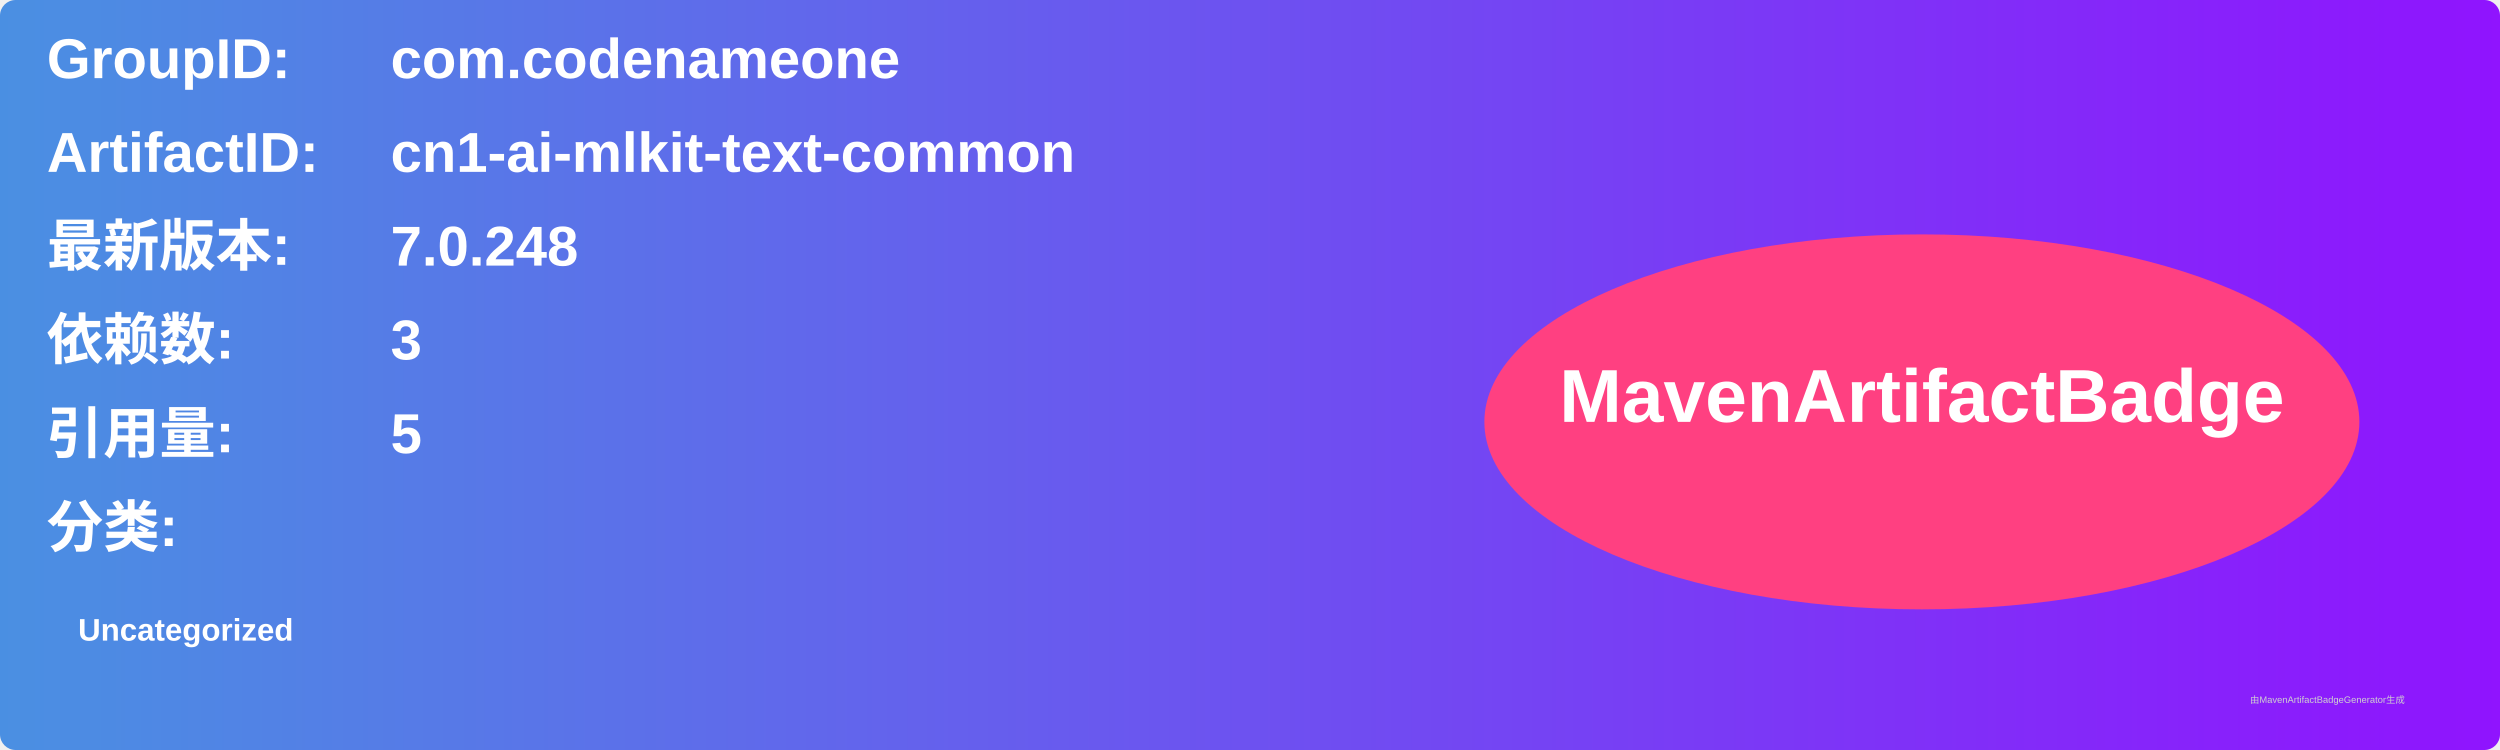
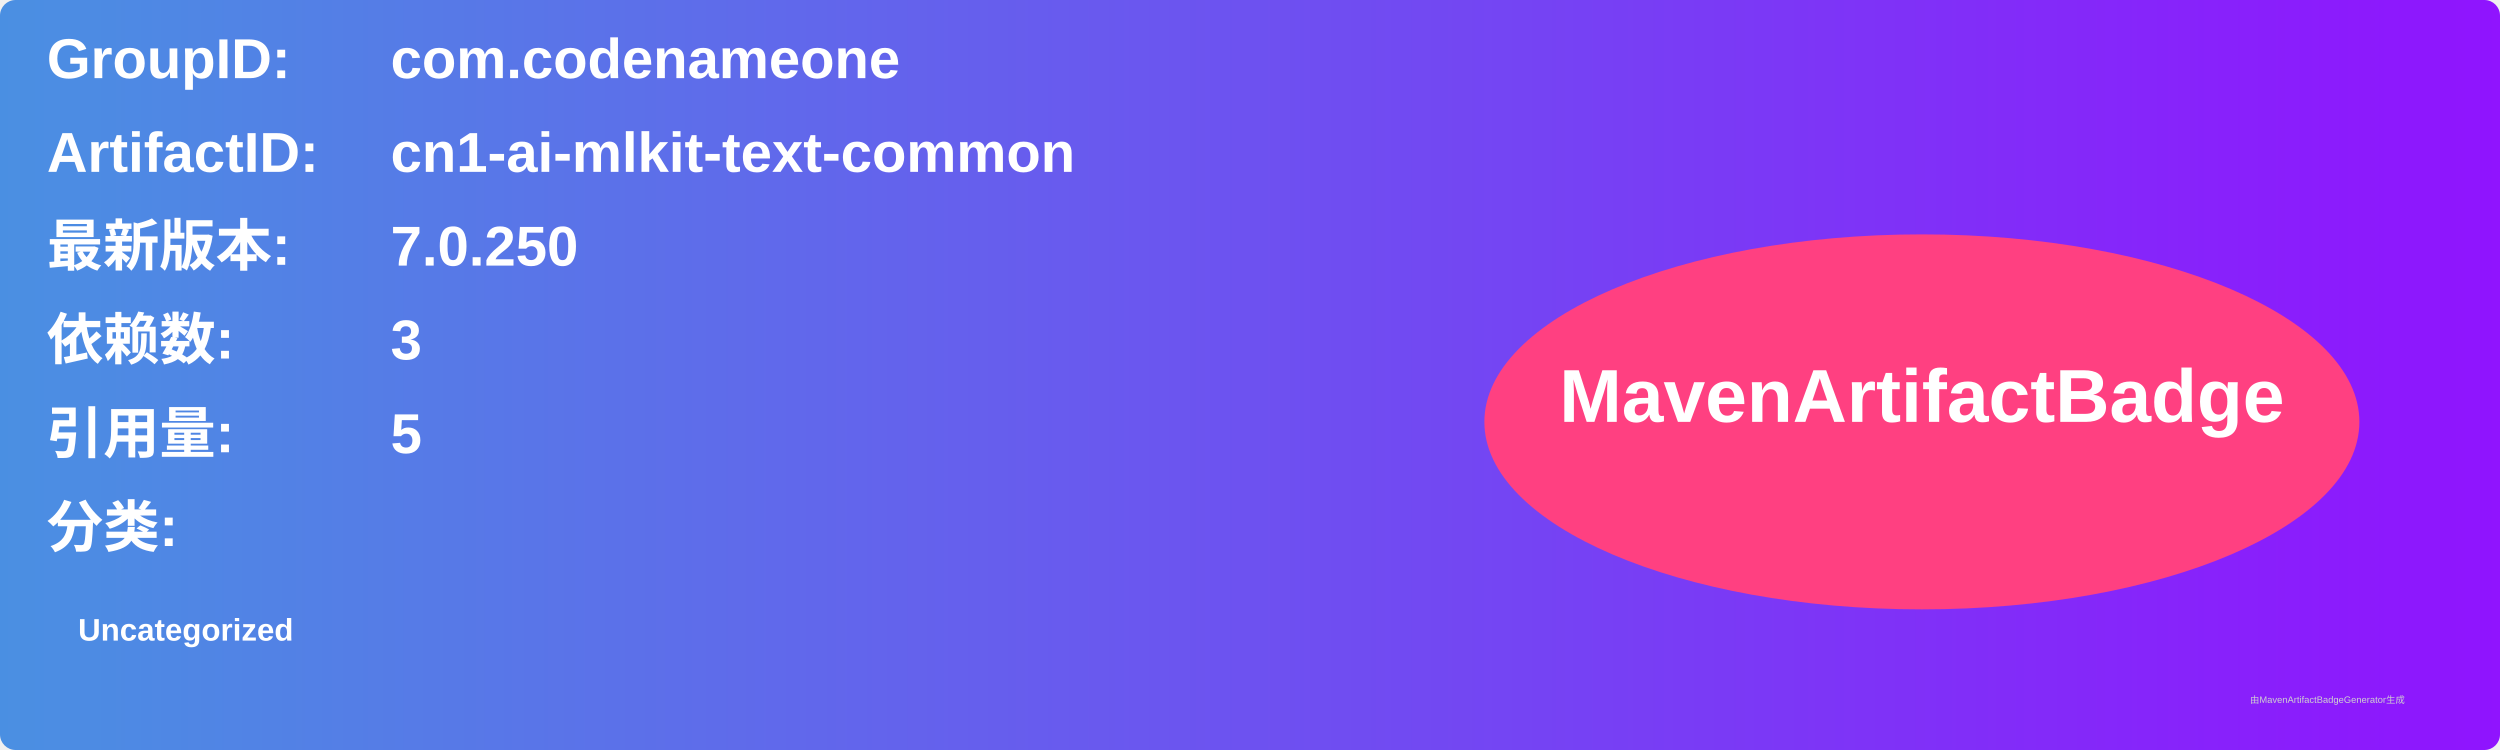
<svg xmlns="http://www.w3.org/2000/svg" width="800" height="240" viewBox="0 0 800 240">
  <linearGradient id="grad" x1="0%" y1="0%" x2="100%" y2="0%">
    <stop offset="0%" stop-color="#4a90e2" />
    <stop offset="100%" stop-color="#9013fe" />
  </linearGradient>
  <rect width="100%" height="100%" rx="5" ry="5" fill="url(#grad)" />
  <g transform="translate(15, 15)">
    <text x="0" y="10" font-family="Arial" font-size="18" fill="white" font-weight="bold" width="260">GroupID:</text>
    <text x="110" y="10" font-family="Arial" font-size="18" fill="white" font-weight="bold" width="460">com.codenameone</text>
    <text x="0" y="40" font-family="Arial" font-size="18" fill="white" font-weight="bold" width="260">ArtifactID:</text>
    <text x="110" y="40" font-family="Arial" font-size="18" fill="white" font-weight="bold" width="460">cn1-ai-mlkit-text-common</text>
    <text x="0" y="70" font-family="Arial" font-size="18" fill="white" font-weight="bold">最新版本:</text>
    <text x="110" y="70" font-family="Arial" font-size="18" fill="white" font-weight="bold">
-       <tspan font-weight="bold">7.0.248</tspan>
+       <tspan font-weight="bold">7.0.250</tspan>
    </text>
    <text x="0" y="100" font-family="Arial" font-size="18" fill="white" font-weight="bold">依赖数: </text>
    <text x="110" y="100" font-family="Arial" font-size="18" fill="white">
      <tspan font-weight="bold">3</tspan>
    </text>
    <text x="0" y="130" font-family="Arial" font-size="18" fill="white" font-weight="bold">引用量: </text>
    <text x="110" y="130" font-family="Arial" font-size="18" fill="white">
      <tspan font-weight="bold">5</tspan>
    </text>
    <text x="0" y="160" font-family="Arial" font-size="18" fill="white" font-weight="bold">分类:</text>
    <text x="10" y="190" font-family="Arial" font-size="10" fill="white">
      <tspan font-weight="bold">Uncategorized</tspan>
    </text>
    <ellipse cx="600" cy="120" rx="140" ry="60" fill="#ff4081" />
    <text x="600" y="120" text-anchor="middle" font-family="Arial" font-size="24" fill="white" font-weight="bold">MavenArtifactBadge</text>
  </g>
  <text x="720" y="225" font-family="Arial" font-size="3" fill="#d0d0d0">由MavenArtifactBadgeGenerator生成</text>
</svg>
